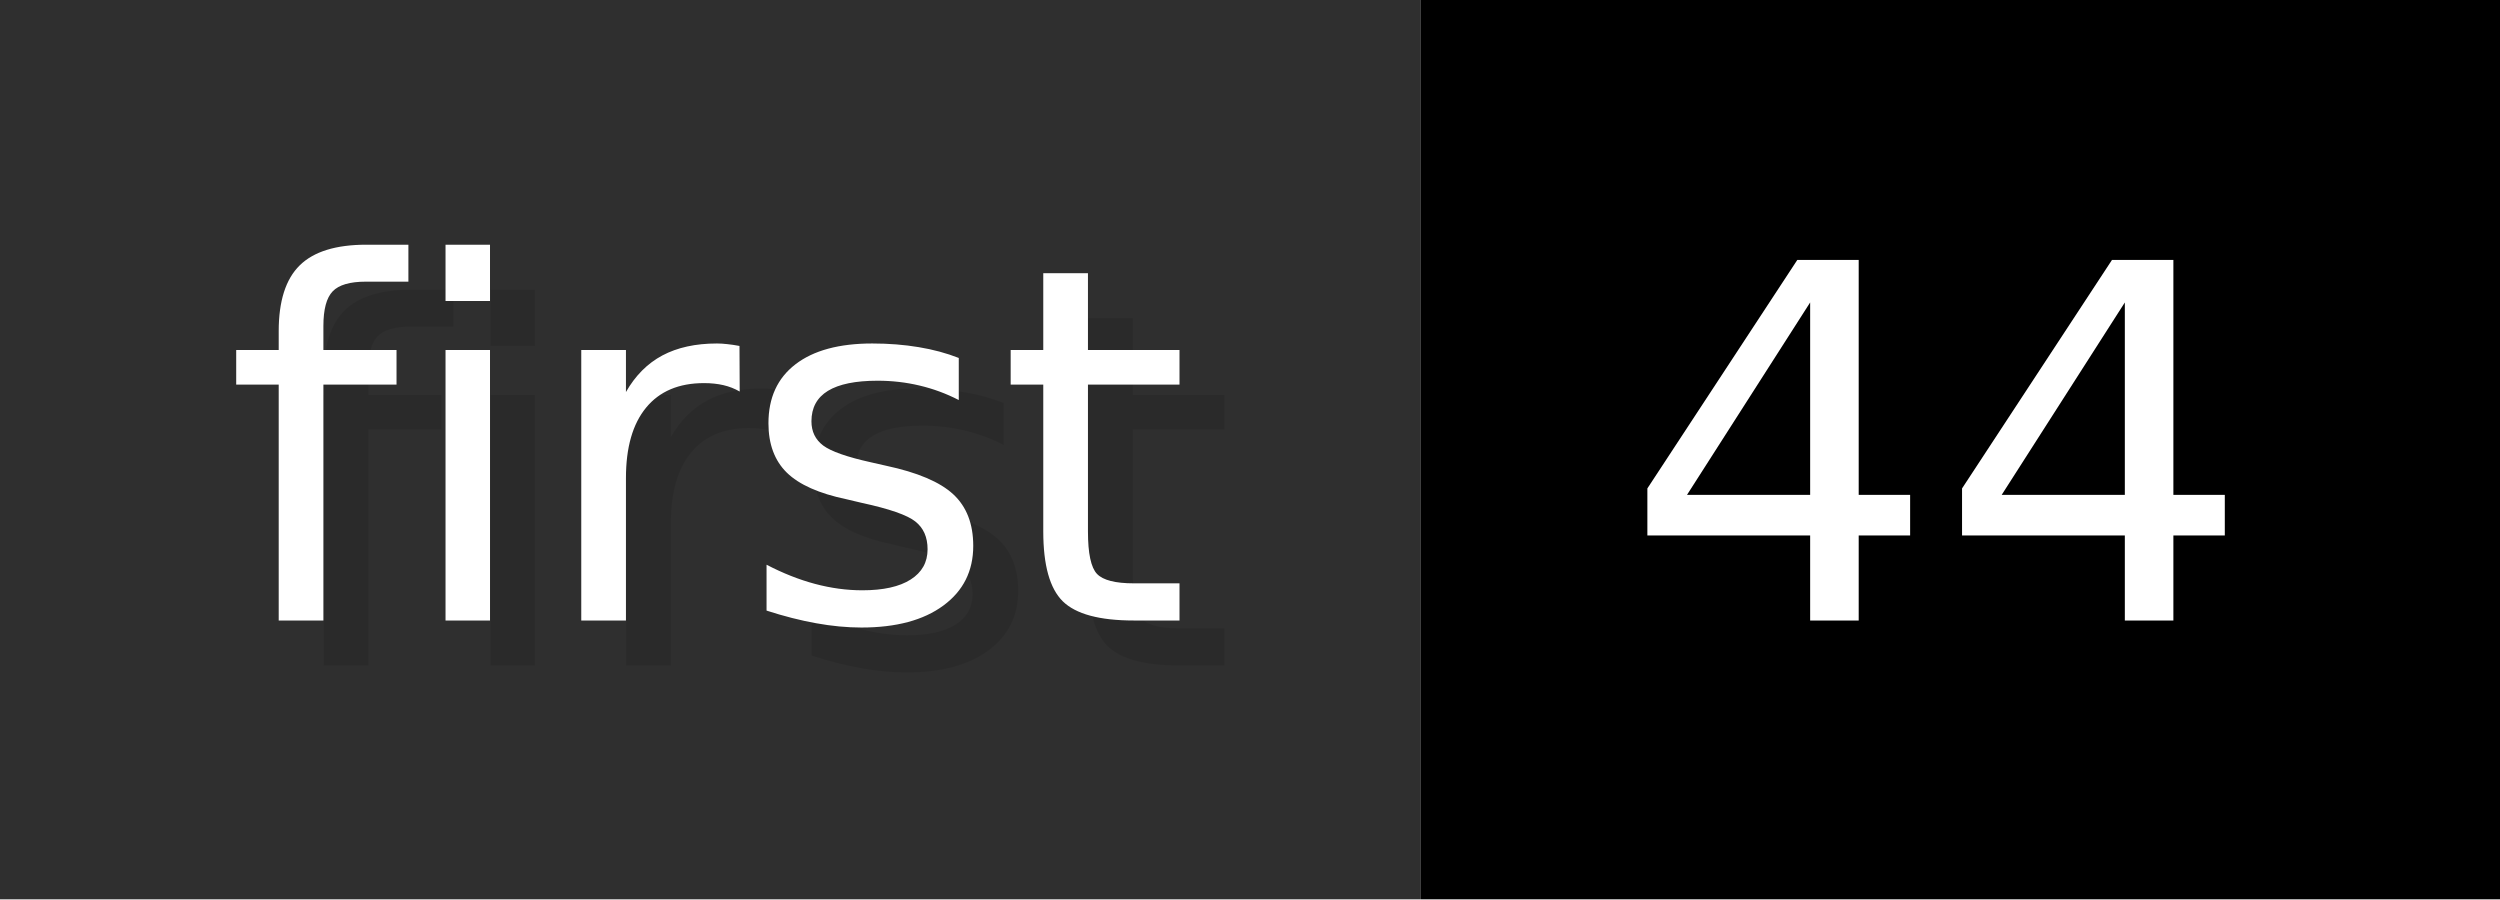
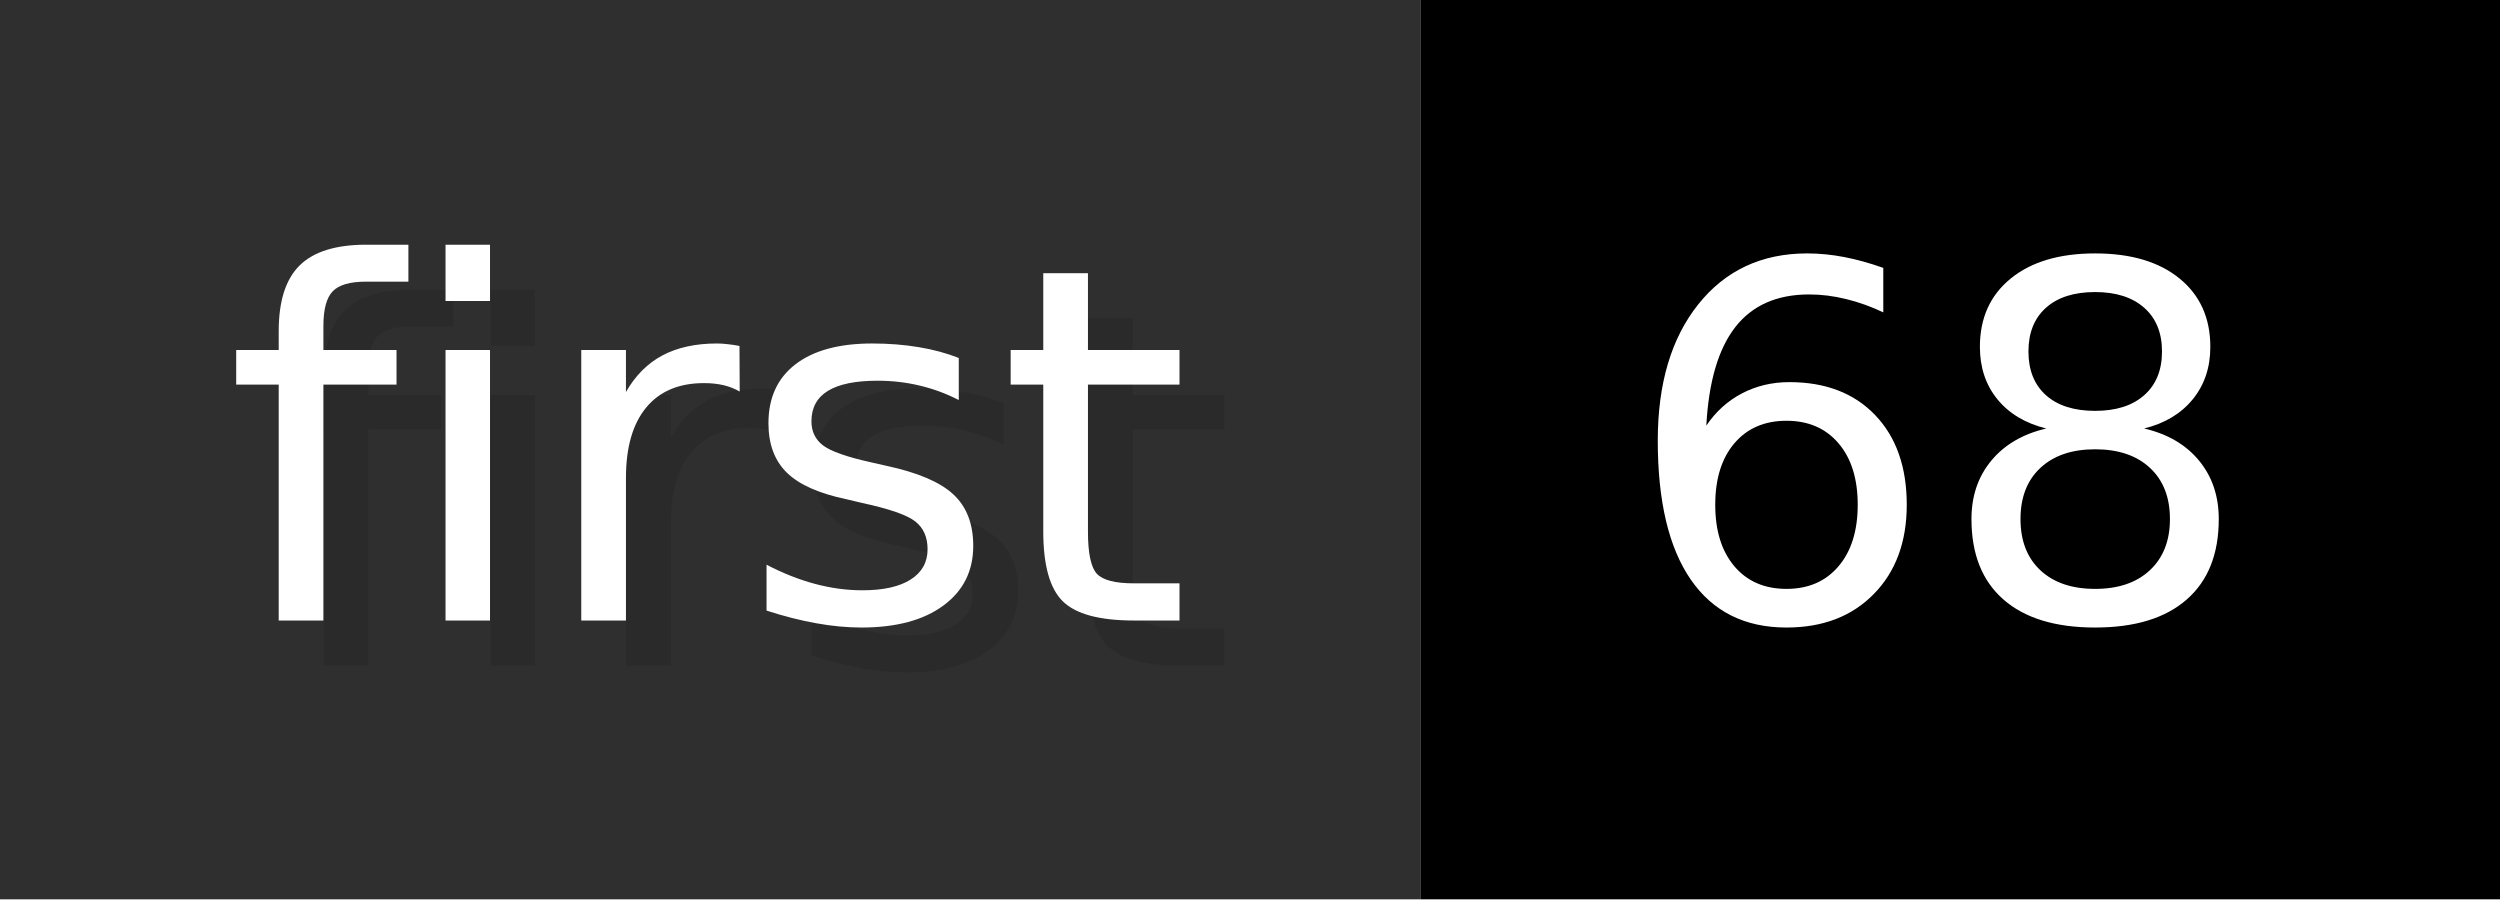
- <svg xmlns="http://www.w3.org/2000/svg" width="55.6" height="20" viewBox="0 0 556 200" role="img" aria-label="first: 44">
+ <svg xmlns="http://www.w3.org/2000/svg" width="55.6" height="20" viewBox="0 0 556 200" role="img" aria-label="first: 68">
  <g>
    <rect fill="#2F2F2F" width="316" height="200" />
    <rect fill="#" x="316" width="240" height="200" />
  </g>
  <g aria-hidden="true" fill="#fff" text-anchor="start" font-family="Verdana,DejaVu Sans,sans-serif" font-size="110">
    <text x="60" y="148" textLength="216" fill="#000" opacity="0.1">first</text>
    <text x="50" y="138" textLength="216">first</text>
-     <text x="371" y="148" textLength="140" fill="#000" opacity="0.1">44</text>
-     <text x="361" y="138" textLength="140">44</text>
+     <text x="371" y="148" textLength="140" fill="#000" opacity="0.1">68</text>
+     <text x="361" y="138" textLength="140">68</text>
  </g>
</svg>
